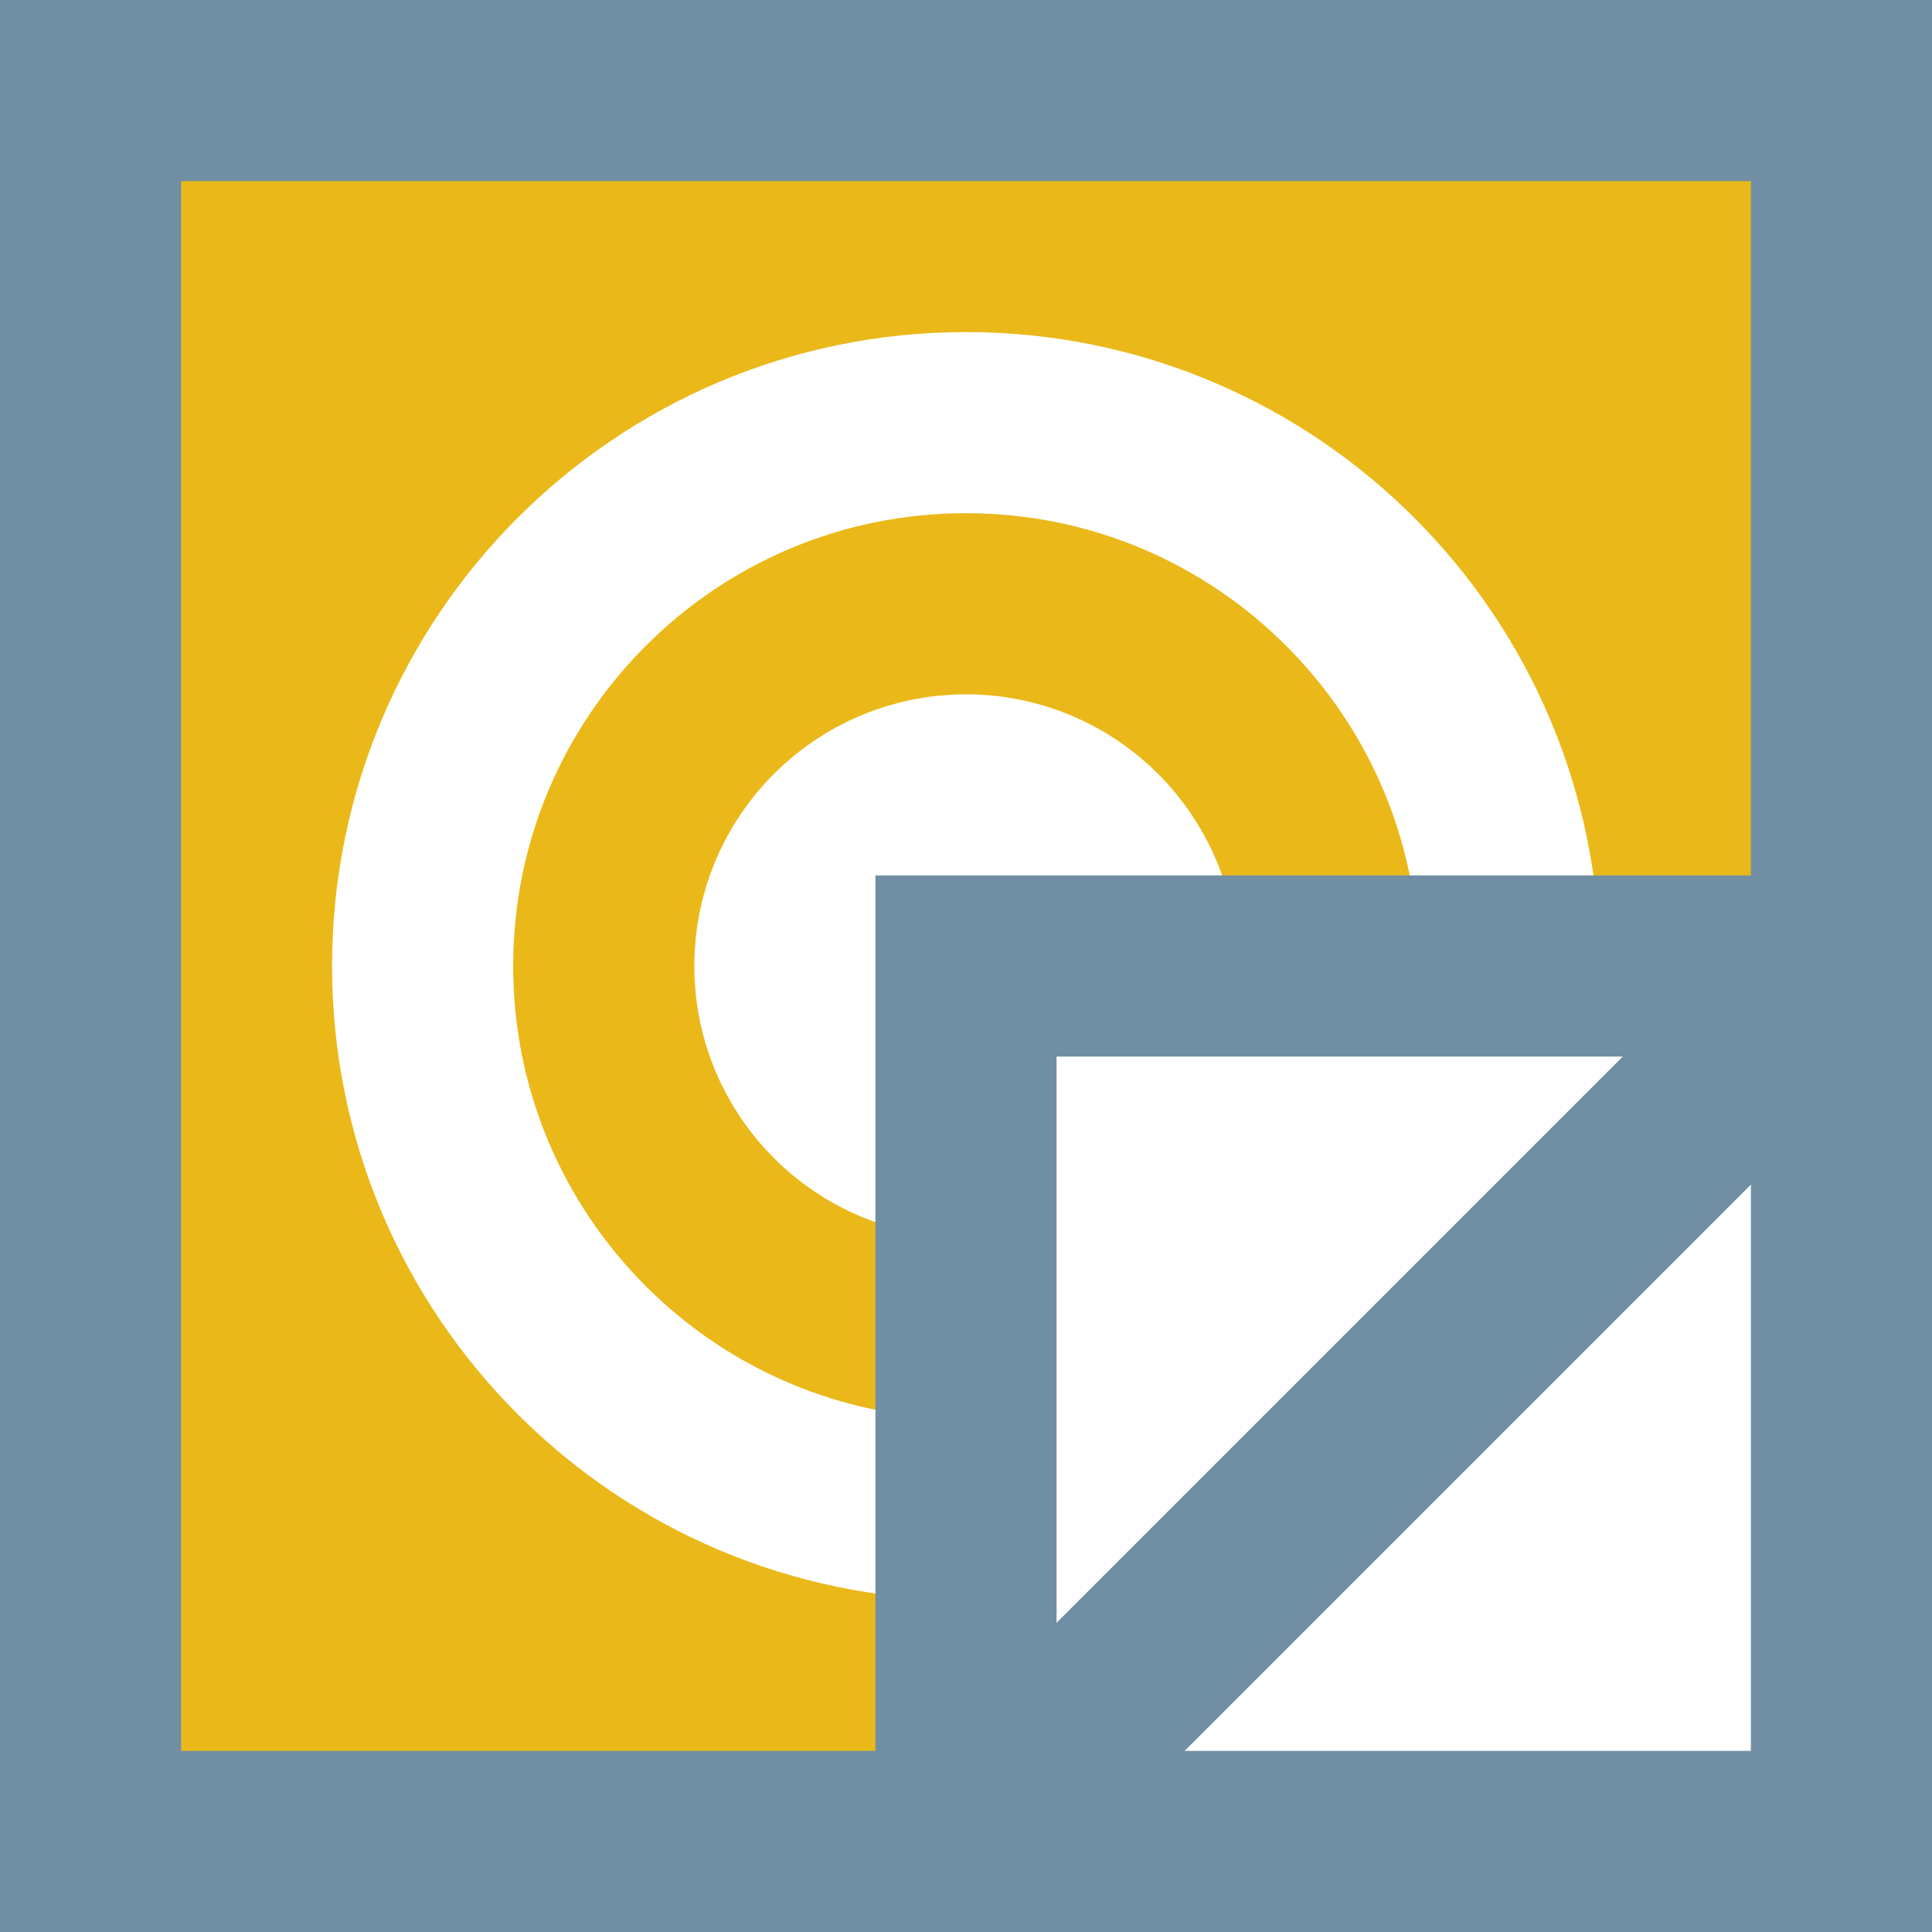
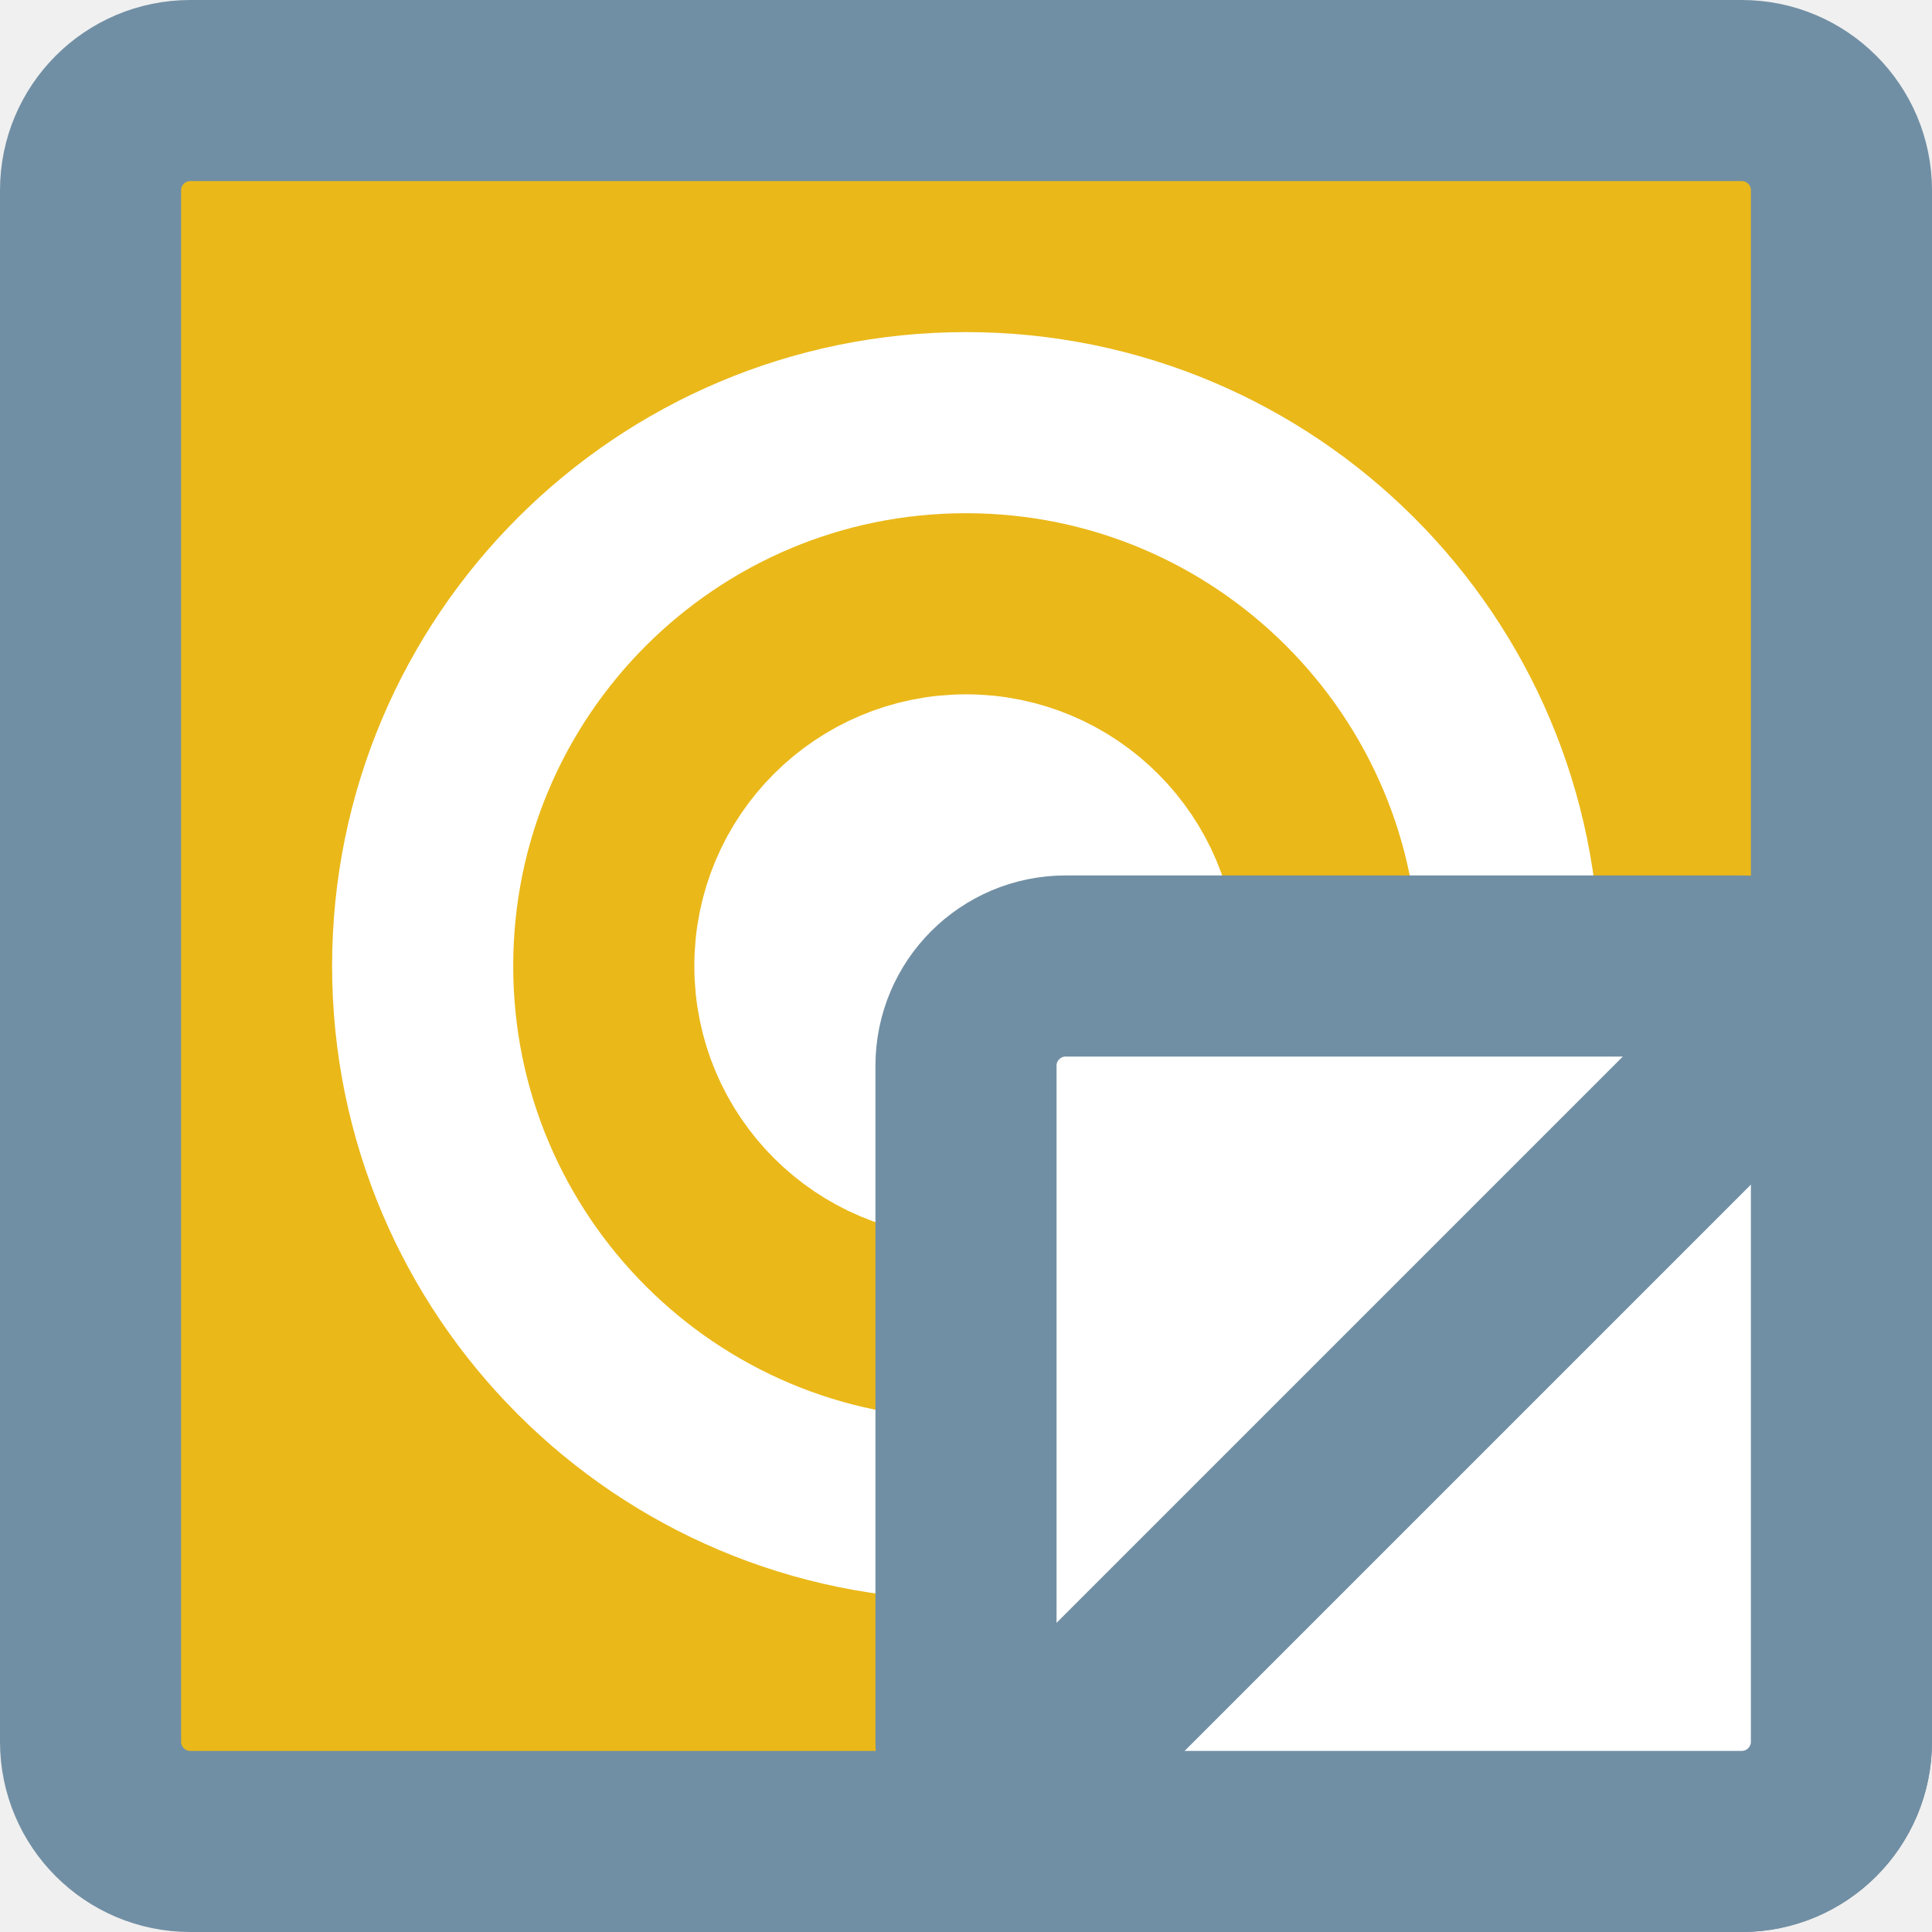
- <svg xmlns="http://www.w3.org/2000/svg" viewBox="0 0 16 16">
-   <g stroke-linecap="round" stroke-width="1.5">
-     <path fill="#eab819" stroke="#718fa4" d="M.75.75h14.5v14.5H.75z" />
-     <circle cx="8" cy="8" r="4.5" fill="none" stroke="#fff" />
-     <circle cx="8" cy="8" r="1.5" fill="#fff" stroke="#fff" />
-     <path fill="#fff" stroke="#718fa4" d="M8 8h7.25v7.25H8z" />
-     <path stroke="#718fa4" d="M8 15.25L15.25 8" />
+ <svg xmlns="http://www.w3.org/2000/svg" viewBox="0 0 124.38 124.38">
+   <g data-name="Layer 2">
+     <g data-name="Layer 1">
+       <rect width="112.72" height="112.72" x="5.83" y="5.83" rx="6.42" ry="6.42" style="stroke-linecap:round;stroke-width:11.66px;stroke:#718fa4;fill:#eab819" />
+       <circle cx="62.19" cy="62.19" r="34.98" style="stroke:#fff;fill:none;stroke-linecap:round;stroke-width:11.66px" />
+       <circle cx="62.19" cy="62.19" r="11.66" style="fill:#fff;stroke:#fff;stroke-linecap:round;stroke-width:11.66px" />
+       <rect width="56.36" height="56.36" x="62.19" y="62.19" rx="6.42" ry="6.42" style="fill:#fff;stroke-linecap:round;stroke-width:11.66px;stroke:#718fa4" />
+       <path d="m62.19 118.55 56.36-56.36" style="fill:none;stroke-linecap:round;stroke-width:11.66px;stroke:#718fa4" />
+     </g>
  </g>
</svg>
